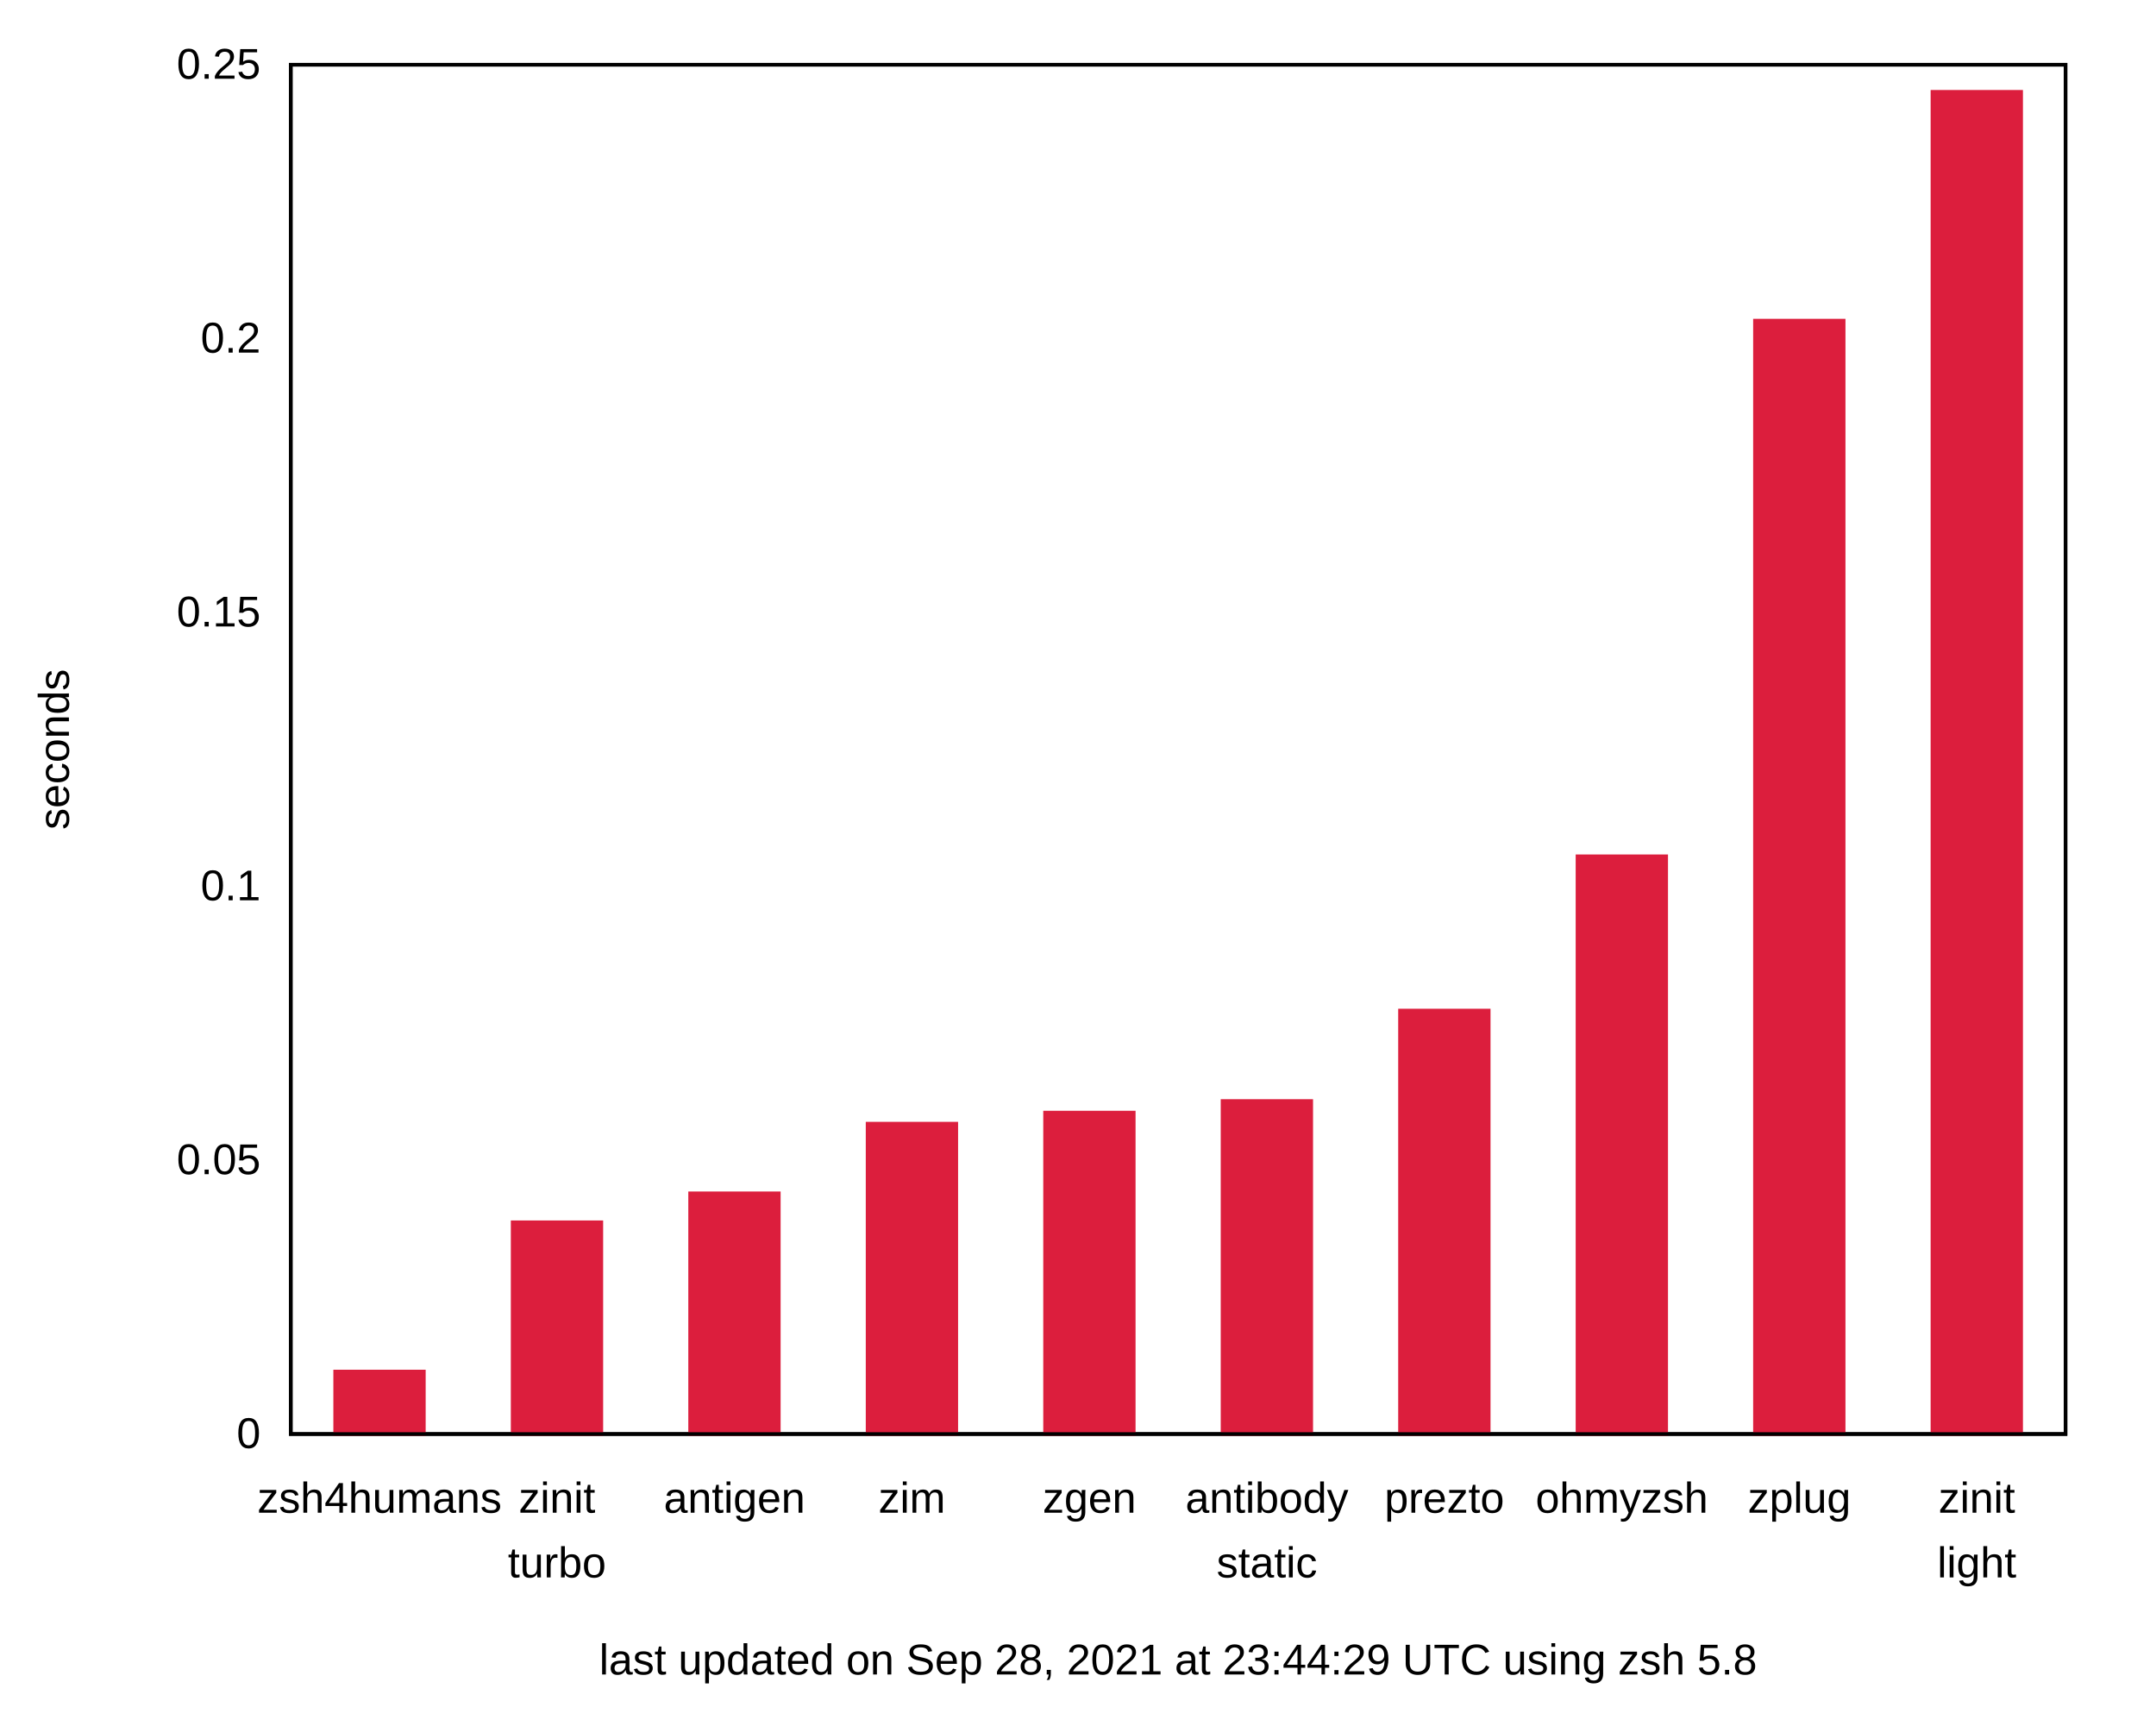
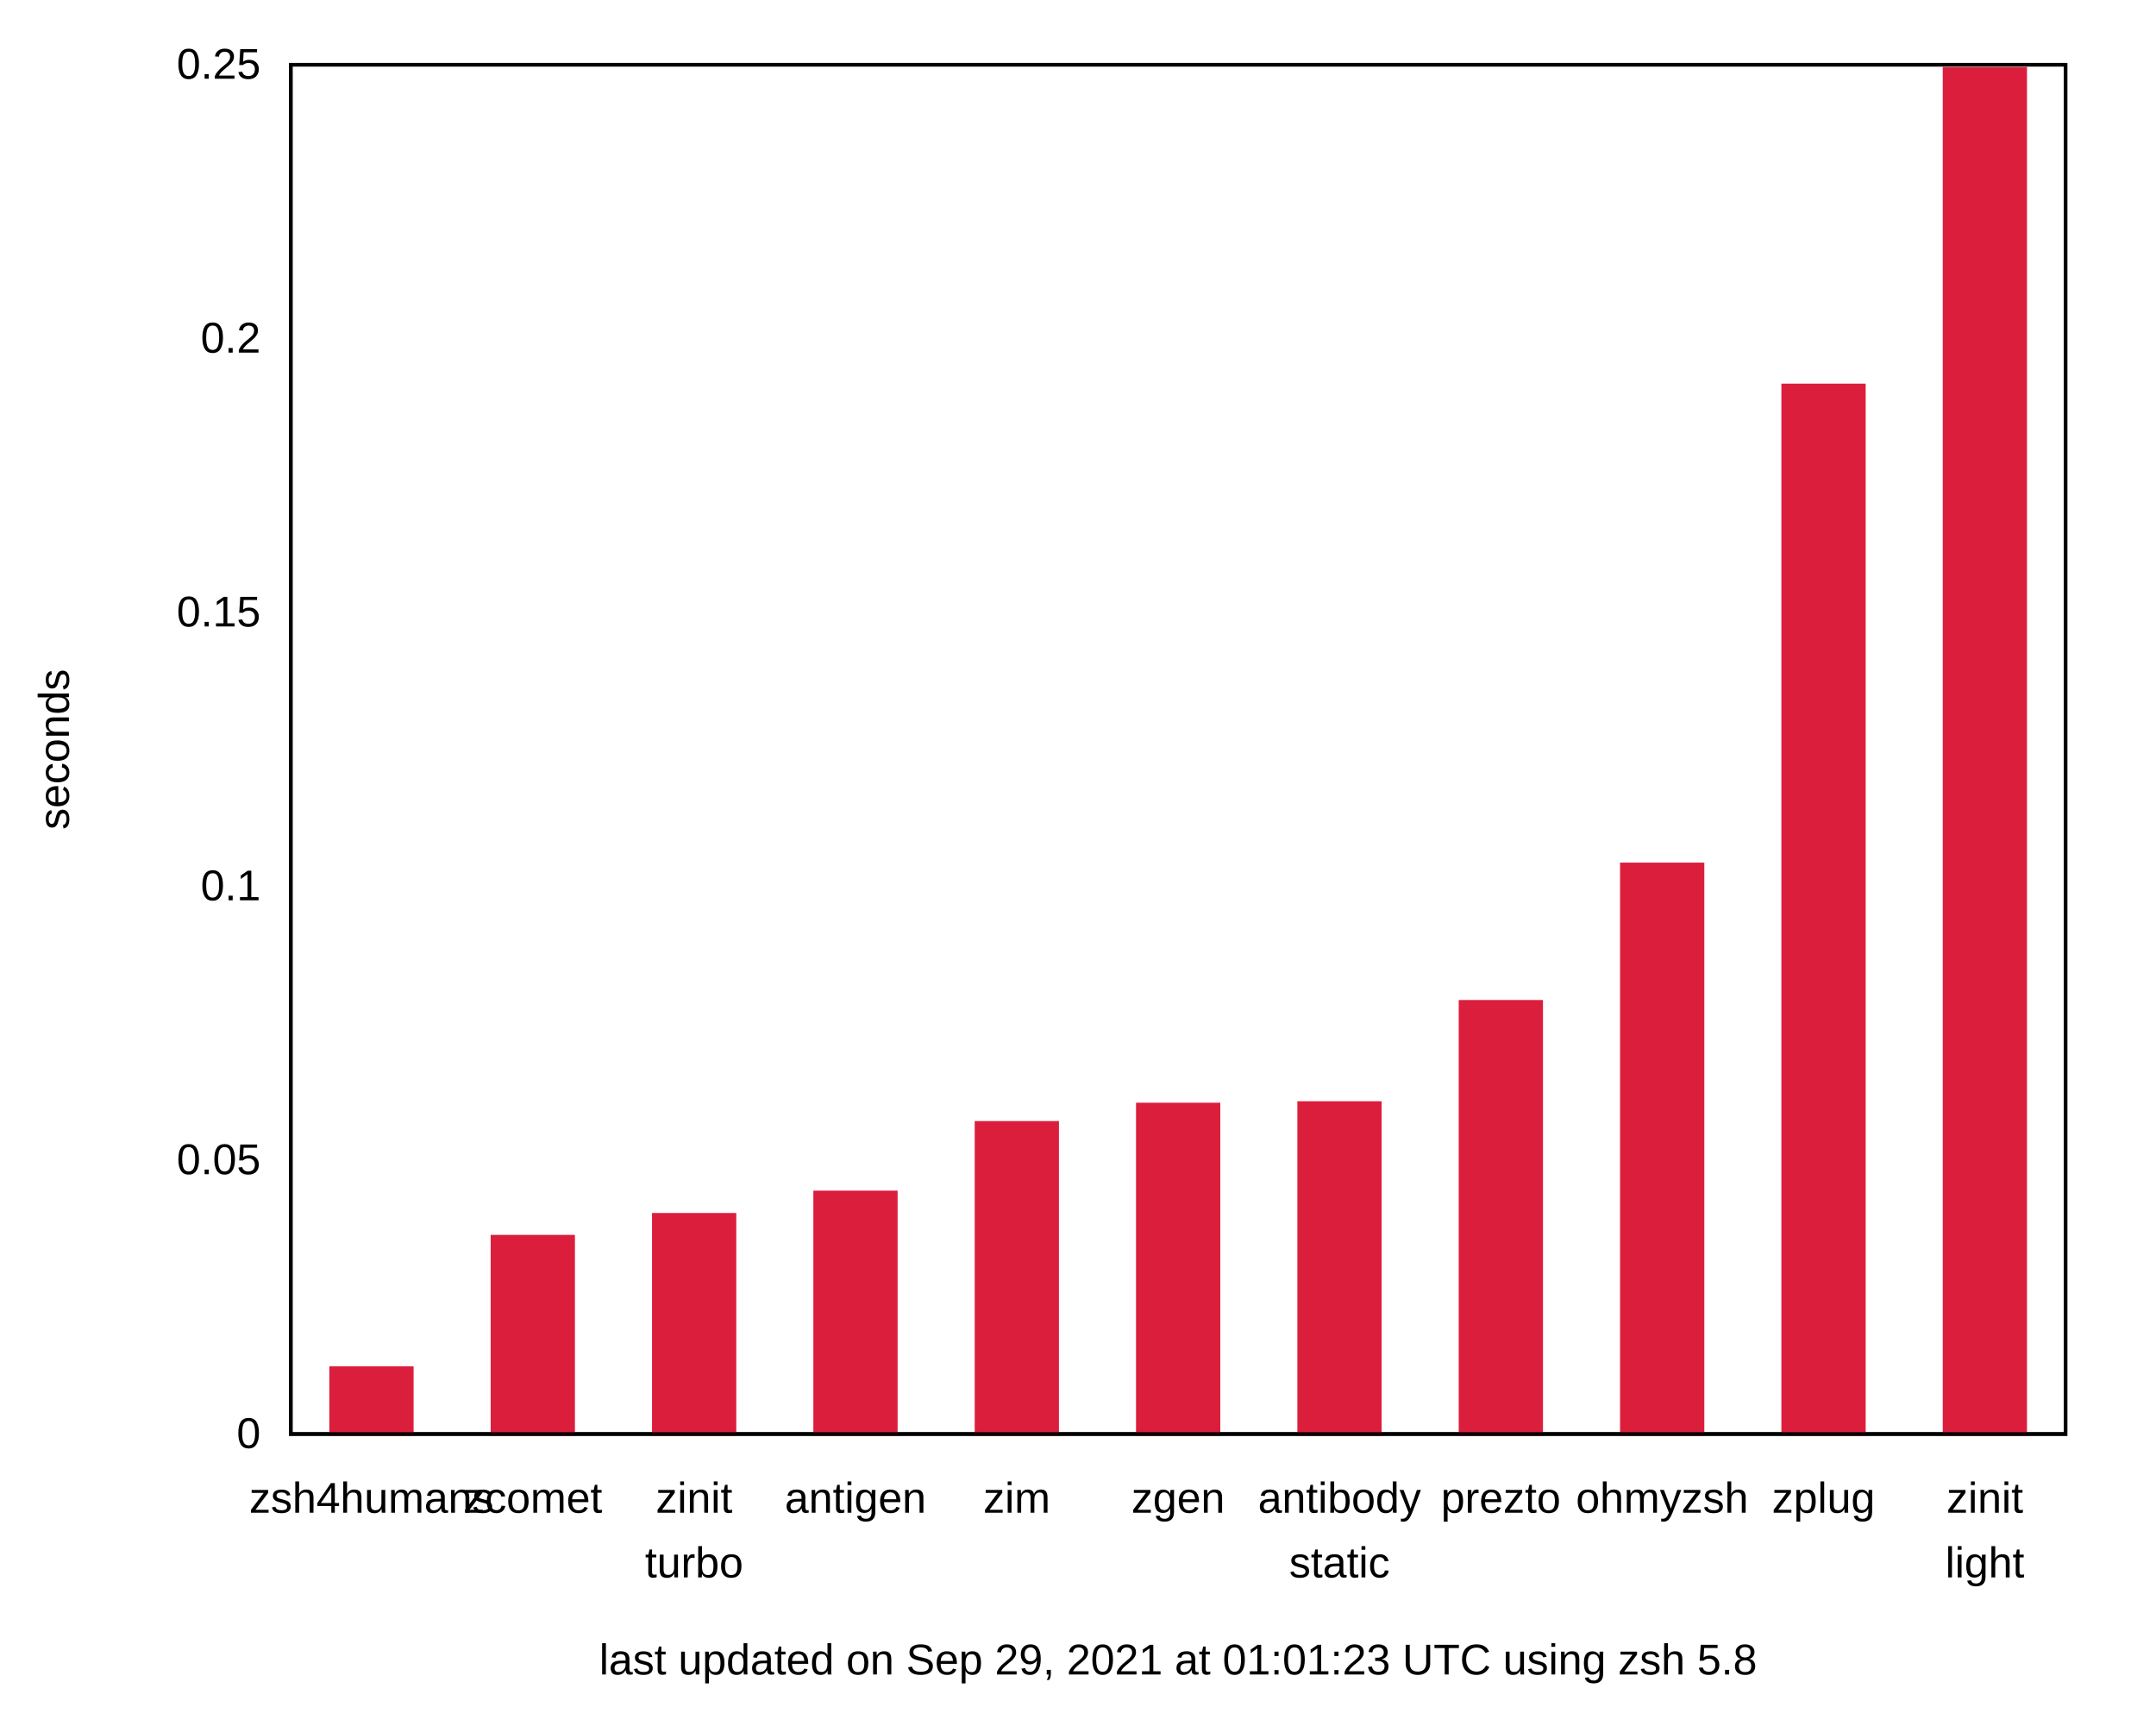
<svg xmlns="http://www.w3.org/2000/svg" xmlns:xlink="http://www.w3.org/1999/xlink" width="600" height="480" viewBox="0 0 600 480">
  <g id="gnuplot_canvas">
    <rect x="0" y="0" width="600" height="480" fill="none" />
    <defs>
      <circle id="gpDot" r="0.5" stroke-width="0.5" stroke="currentColor" />
      <path id="gpPt0" stroke-width="0.222" stroke="currentColor" d="M-1,0 h2 M0,-1 v2" />
      <path id="gpPt1" stroke-width="0.222" stroke="currentColor" d="M-1,-1 L1,1 M1,-1 L-1,1" />
      <path id="gpPt2" stroke-width="0.222" stroke="currentColor" d="M-1,0 L1,0 M0,-1 L0,1 M-1,-1 L1,1 M-1,1 L1,-1" />
      <rect id="gpPt3" stroke-width="0.222" stroke="currentColor" x="-1" y="-1" width="2" height="2" />
      <rect id="gpPt4" stroke-width="0.222" stroke="currentColor" fill="currentColor" x="-1" y="-1" width="2" height="2" />
      <circle id="gpPt5" stroke-width="0.222" stroke="currentColor" cx="0" cy="0" r="1" />
      <use xlink:href="#gpPt5" id="gpPt6" fill="currentColor" stroke="none" />
      <path id="gpPt7" stroke-width="0.222" stroke="currentColor" d="M0,-1.33 L-1.33,0.67 L1.33,0.67 z" />
      <use xlink:href="#gpPt7" id="gpPt8" fill="currentColor" stroke="none" />
      <use xlink:href="#gpPt7" id="gpPt9" stroke="currentColor" transform="rotate(180)" />
      <use xlink:href="#gpPt9" id="gpPt10" fill="currentColor" stroke="none" />
      <use xlink:href="#gpPt3" id="gpPt11" stroke="currentColor" transform="rotate(45)" />
      <use xlink:href="#gpPt11" id="gpPt12" fill="currentColor" stroke="none" />
      <path id="gpPt13" stroke-width="0.222" stroke="currentColor" d="M0,1.330 L1.265,0.411 L0.782,-1.067 L-0.782,-1.076 L-1.265,0.411 z" />
      <use xlink:href="#gpPt13" id="gpPt14" fill="currentColor" stroke="none" />
      <filter id="textbox" filterUnits="objectBoundingBox" x="0" y="0" height="1" width="1">
        <feFlood flood-color="white" flood-opacity="1" result="bgnd" />
        <feComposite in="SourceGraphic" in2="bgnd" operator="atop" />
      </filter>
      <filter id="greybox" filterUnits="objectBoundingBox" x="0" y="0" height="1" width="1">
        <feFlood flood-color="lightgrey" flood-opacity="1" result="grey" />
        <feComposite in="SourceGraphic" in2="grey" operator="atop" />
      </filter>
    </defs>
    <g fill="none" color="white" stroke="currentColor" stroke-width="1.00" stroke-linecap="butt" stroke-linejoin="miter">
</g>
    <g fill="none" color="black" stroke="currentColor" stroke-width="1.00" stroke-linecap="butt" stroke-linejoin="miter">
      <path stroke="black" d="M80.92,399.00 M574.82,399.00  " />
      <g transform="translate(72.53,402.90)" stroke="none" fill="black" font-family="Arial" font-size="12.00" text-anchor="end">
        <text>
          <tspan font-family="Arial"> 0</tspan>
        </text>
      </g>
    </g>
    <g fill="none" color="black" stroke="currentColor" stroke-width="1.00" stroke-linecap="butt" stroke-linejoin="miter">
      <path stroke="black" d="M80.92,322.80 M574.82,322.80  " />
      <g transform="translate(72.53,326.70)" stroke="none" fill="black" font-family="Arial" font-size="12.00" text-anchor="end">
        <text>
          <tspan font-family="Arial"> 0.05</tspan>
        </text>
      </g>
    </g>
    <g fill="none" color="black" stroke="currentColor" stroke-width="1.00" stroke-linecap="butt" stroke-linejoin="miter">
      <path stroke="black" d="M80.92,246.60 M574.82,246.60  " />
      <g transform="translate(72.53,250.50)" stroke="none" fill="black" font-family="Arial" font-size="12.00" text-anchor="end">
        <text>
          <tspan font-family="Arial"> 0.1</tspan>
        </text>
      </g>
    </g>
    <g fill="none" color="black" stroke="currentColor" stroke-width="1.00" stroke-linecap="butt" stroke-linejoin="miter">
      <path stroke="black" d="M80.92,170.41 M574.82,170.41  " />
      <g transform="translate(72.53,174.31)" stroke="none" fill="black" font-family="Arial" font-size="12.00" text-anchor="end">
        <text>
          <tspan font-family="Arial"> 0.15</tspan>
        </text>
      </g>
    </g>
    <g fill="none" color="black" stroke="currentColor" stroke-width="1.00" stroke-linecap="butt" stroke-linejoin="miter">
      <path stroke="black" d="M80.92,94.21 M574.82,94.21  " />
      <g transform="translate(72.53,98.11)" stroke="none" fill="black" font-family="Arial" font-size="12.00" text-anchor="end">
        <text>
          <tspan font-family="Arial"> 0.2</tspan>
        </text>
      </g>
    </g>
    <g fill="none" color="black" stroke="currentColor" stroke-width="1.00" stroke-linecap="butt" stroke-linejoin="miter">
      <path stroke="black" d="M80.92,18.01 M574.82,18.01  " />
      <g transform="translate(72.53,21.91)" stroke="none" fill="black" font-family="Arial" font-size="12.00" text-anchor="end">
        <text>
          <tspan font-family="Arial"> 0.25</tspan>
        </text>
      </g>
    </g>
    <g fill="none" color="black" stroke="currentColor" stroke-width="1.00" stroke-linecap="butt" stroke-linejoin="miter">
-       <path stroke="black" d="M105.62,399.00 M105.62,18.01  " />
-       <g transform="translate(105.62,420.90)" stroke="none" fill="black" font-family="Arial" font-size="12.00" text-anchor="middle">
+       <path stroke="black" d="M103.37,399.00 M103.37,18.01  " />
+       <g transform="translate(103.37,420.90)" stroke="none" fill="black" font-family="Arial" font-size="12.00" text-anchor="middle">
        <text>
          <tspan font-family="Arial">zsh4humans</tspan>
        </text>
      </g>
    </g>
    <g fill="none" color="black" stroke="currentColor" stroke-width="1.00" stroke-linecap="butt" stroke-linejoin="miter">
-       <path stroke="black" d="M155.01,399.00 M155.01,18.01  " />
-       <g transform="translate(155.01,420.90)" stroke="none" fill="black" font-family="Arial" font-size="12.00" text-anchor="middle">
+       <path stroke="black" d="M148.27,399.00 M148.27,18.01  " />
+       <g transform="translate(148.27,420.90)" stroke="none" fill="black" font-family="Arial" font-size="12.00" text-anchor="middle">
+         <text>
+           <tspan font-family="Arial">zcomet</tspan>
+         </text>
+       </g>
+     </g>
+     <g fill="none" color="black" stroke="currentColor" stroke-width="1.00" stroke-linecap="butt" stroke-linejoin="miter">
+       <path stroke="black" d="M193.17,399.00 M193.17,18.01  " />
+       <g transform="translate(193.17,420.90)" stroke="none" fill="black" font-family="Arial" font-size="12.00" text-anchor="middle">
        <text>
          <tspan font-family="Arial">zinit</tspan>
        </text>
      </g>
-       <g transform="translate(155.01,438.90)" stroke="none" fill="black" font-family="Arial" font-size="12.00" text-anchor="middle">
+       <g transform="translate(193.17,438.90)" stroke="none" fill="black" font-family="Arial" font-size="12.00" text-anchor="middle">
        <text>
          <tspan font-family="Arial">turbo</tspan>
        </text>
      </g>
    </g>
    <g fill="none" color="black" stroke="currentColor" stroke-width="1.00" stroke-linecap="butt" stroke-linejoin="miter">
-       <path stroke="black" d="M204.40,399.00 M204.40,18.01  " />
-       <g transform="translate(204.40,420.90)" stroke="none" fill="black" font-family="Arial" font-size="12.00" text-anchor="middle">
+       <path stroke="black" d="M238.07,399.00 M238.07,18.01  " />
+       <g transform="translate(238.07,420.90)" stroke="none" fill="black" font-family="Arial" font-size="12.00" text-anchor="middle">
        <text>
          <tspan font-family="Arial">antigen</tspan>
        </text>
      </g>
    </g>
    <g fill="none" color="black" stroke="currentColor" stroke-width="1.00" stroke-linecap="butt" stroke-linejoin="miter">
-       <path stroke="black" d="M253.79,399.00 M253.79,18.01  " />
-       <g transform="translate(253.79,420.90)" stroke="none" fill="black" font-family="Arial" font-size="12.00" text-anchor="middle">
+       <path stroke="black" d="M282.97,399.00 M282.97,18.01  " />
+       <g transform="translate(282.97,420.90)" stroke="none" fill="black" font-family="Arial" font-size="12.00" text-anchor="middle">
        <text>
          <tspan font-family="Arial">zim</tspan>
        </text>
      </g>
    </g>
    <g fill="none" color="black" stroke="currentColor" stroke-width="1.00" stroke-linecap="butt" stroke-linejoin="miter">
-       <path stroke="black" d="M303.18,399.00 M303.18,18.01  " />
-       <g transform="translate(303.18,420.90)" stroke="none" fill="black" font-family="Arial" font-size="12.00" text-anchor="middle">
+       <path stroke="black" d="M327.87,399.00 M327.87,18.01  " />
+       <g transform="translate(327.87,420.90)" stroke="none" fill="black" font-family="Arial" font-size="12.00" text-anchor="middle">
        <text>
          <tspan font-family="Arial">zgen</tspan>
        </text>
      </g>
    </g>
    <g fill="none" color="black" stroke="currentColor" stroke-width="1.00" stroke-linecap="butt" stroke-linejoin="miter">
-       <path stroke="black" d="M352.57,399.00 M352.57,18.01  " />
-       <g transform="translate(352.57,420.90)" stroke="none" fill="black" font-family="Arial" font-size="12.00" text-anchor="middle">
+       <path stroke="black" d="M372.77,399.00 M372.77,18.01  " />
+       <g transform="translate(372.77,420.90)" stroke="none" fill="black" font-family="Arial" font-size="12.00" text-anchor="middle">
        <text>
          <tspan font-family="Arial">antibody</tspan>
        </text>
      </g>
-       <g transform="translate(352.57,438.90)" stroke="none" fill="black" font-family="Arial" font-size="12.00" text-anchor="middle">
+       <g transform="translate(372.77,438.90)" stroke="none" fill="black" font-family="Arial" font-size="12.00" text-anchor="middle">
        <text>
          <tspan font-family="Arial">static</tspan>
        </text>
      </g>
    </g>
    <g fill="none" color="black" stroke="currentColor" stroke-width="1.00" stroke-linecap="butt" stroke-linejoin="miter">
-       <path stroke="black" d="M401.96,399.00 M401.96,18.01  " />
-       <g transform="translate(401.96,420.90)" stroke="none" fill="black" font-family="Arial" font-size="12.00" text-anchor="middle">
+       <path stroke="black" d="M417.67,399.00 M417.67,18.01  " />
+       <g transform="translate(417.67,420.90)" stroke="none" fill="black" font-family="Arial" font-size="12.00" text-anchor="middle">
        <text>
          <tspan font-family="Arial">prezto</tspan>
        </text>
      </g>
    </g>
    <g fill="none" color="black" stroke="currentColor" stroke-width="1.00" stroke-linecap="butt" stroke-linejoin="miter">
-       <path stroke="black" d="M451.35,399.00 M451.35,18.01  " />
-       <g transform="translate(451.35,420.90)" stroke="none" fill="black" font-family="Arial" font-size="12.00" text-anchor="middle">
+       <path stroke="black" d="M462.57,399.00 M462.57,18.01  " />
+       <g transform="translate(462.57,420.90)" stroke="none" fill="black" font-family="Arial" font-size="12.00" text-anchor="middle">
        <text>
          <tspan font-family="Arial">ohmyzsh</tspan>
        </text>
      </g>
    </g>
    <g fill="none" color="black" stroke="currentColor" stroke-width="1.00" stroke-linecap="butt" stroke-linejoin="miter">
-       <path stroke="black" d="M500.74,399.00 M500.74,18.01  " />
-       <g transform="translate(500.74,420.90)" stroke="none" fill="black" font-family="Arial" font-size="12.00" text-anchor="middle">
+       <path stroke="black" d="M507.47,399.00 M507.47,18.01  " />
+       <g transform="translate(507.47,420.90)" stroke="none" fill="black" font-family="Arial" font-size="12.00" text-anchor="middle">
        <text>
          <tspan font-family="Arial">zplug</tspan>
        </text>
      </g>
    </g>
    <g fill="none" color="black" stroke="currentColor" stroke-width="1.00" stroke-linecap="butt" stroke-linejoin="miter">
-       <path stroke="black" d="M550.13,399.00 M550.13,18.01  " />
-       <g transform="translate(550.13,420.90)" stroke="none" fill="black" font-family="Arial" font-size="12.00" text-anchor="middle">
+       <path stroke="black" d="M552.37,399.00 M552.37,18.01  " />
+       <g transform="translate(552.37,420.90)" stroke="none" fill="black" font-family="Arial" font-size="12.00" text-anchor="middle">
        <text>
          <tspan font-family="Arial">zinit</tspan>
        </text>
      </g>
-       <g transform="translate(550.13,438.90)" stroke="none" fill="black" font-family="Arial" font-size="12.00" text-anchor="middle">
+       <g transform="translate(552.37,438.90)" stroke="none" fill="black" font-family="Arial" font-size="12.00" text-anchor="middle">
        <text>
          <tspan font-family="Arial">light</tspan>
        </text>
      </g>
    </g>
    <g fill="none" color="black" stroke="currentColor" stroke-width="1.00" stroke-linecap="butt" stroke-linejoin="miter">
</g>
    <g fill="none" color="black" stroke="currentColor" stroke-width="1.00" stroke-linecap="butt" stroke-linejoin="miter">
      <path stroke="black" d="M80.92,18.01 L80.92,399.00 L574.82,399.00 L574.82,18.01 L80.92,18.01 Z  " />
      <g transform="translate(327.87,465.90)" stroke="none" fill="black" font-family="Arial" font-size="12.00" text-anchor="middle">
        <text>
-           <tspan font-family="Arial">last updated on Sep 28, 2021 at 23:44:29 UTC using zsh 5.8</tspan>
+           <tspan font-family="Arial">last updated on Sep 29, 2021 at 01:01:23 UTC using zsh 5.8</tspan>
        </text>
      </g>
    </g>
    <g fill="none" color="black" stroke="currentColor" stroke-width="1.00" stroke-linecap="butt" stroke-linejoin="miter">
      <g transform="translate(19.18,208.51) rotate(270)" stroke="none" fill="black" font-family="Arial" font-size="12.00" text-anchor="middle">
        <text>
          <tspan font-family="Arial">seconds</tspan>
        </text>
      </g>
    </g>
    <g fill="none" color="black" stroke="currentColor" stroke-width="1.00" stroke-linecap="butt" stroke-linejoin="miter">
</g>
    <g id="gnuplot_plot_1">
      <g fill="none" color="black" stroke="currentColor" stroke-width="1.00" stroke-linecap="butt" stroke-linejoin="miter">
        <g stroke="none" shape-rendering="crispEdges">
-           <polygon fill="rgb(220,  30,  61)" points="93.27,399.00 117.97,399.00 117.97,381.60 93.27,381.60 " />
-         </g>
-         <path stroke="rgb(220,  30,  61)" d="M93.27,399.00 L93.27,381.61 L117.96,381.61 L117.96,399.00 L93.27,399.00 Z  " />
-         <g stroke="none" shape-rendering="crispEdges">
-           <polygon fill="rgb(220,  30,  61)" points="142.66,399.00 167.36,399.00 167.36,340.07 142.66,340.07 " />
-         </g>
-         <path stroke="rgb(220,  30,  61)" d="M142.66,399.00 L142.66,340.08 L167.35,340.08 L167.35,399.00 L142.66,399.00 Z  " />
-         <g stroke="none" shape-rendering="crispEdges">
-           <polygon fill="rgb(220,  30,  61)" points="192.05,399.00 216.75,399.00 216.75,332.01 192.05,332.01 " />
-         </g>
-         <path stroke="rgb(220,  30,  61)" d="M192.05,399.00 L192.05,332.02 L216.74,332.02 L216.74,399.00 L192.05,399.00 Z  " />
-         <g stroke="none" shape-rendering="crispEdges">
-           <polygon fill="rgb(220,  30,  61)" points="241.44,399.00 266.14,399.00 266.14,312.63 241.44,312.63 " />
-         </g>
-         <path stroke="rgb(220,  30,  61)" d="M241.44,399.00 L241.44,312.64 L266.13,312.64 L266.13,399.00 L241.44,399.00 Z  " />
-         <g stroke="none" shape-rendering="crispEdges">
-           <polygon fill="rgb(220,  30,  61)" points="290.83,399.00 315.53,399.00 315.53,309.55 290.83,309.55 " />
-         </g>
-         <path stroke="rgb(220,  30,  61)" d="M290.83,399.00 L290.83,309.56 L315.52,309.56 L315.52,399.00 L290.83,399.00 Z  " />
-         <g stroke="none" shape-rendering="crispEdges">
-           <polygon fill="rgb(220,  30,  61)" points="340.22,399.00 364.92,399.00 364.92,306.33 340.22,306.33 " />
-         </g>
-         <path stroke="rgb(220,  30,  61)" d="M340.22,399.00 L340.22,306.34 L364.91,306.34 L364.91,399.00 L340.22,399.00 Z  " />
-         <g stroke="none" shape-rendering="crispEdges">
-           <polygon fill="rgb(220,  30,  61)" points="389.61,399.00 414.31,399.00 414.31,281.16 389.61,281.16 " />
-         </g>
-         <path stroke="rgb(220,  30,  61)" d="M389.61,399.00 L389.61,281.17 L414.30,281.17 L414.30,399.00 L389.61,399.00 Z  " />
-         <g stroke="none" shape-rendering="crispEdges">
-           <polygon fill="rgb(220,  30,  61)" points="439.00,399.00 463.70,399.00 463.70,238.24 439.00,238.24 " />
-         </g>
-         <path stroke="rgb(220,  30,  61)" d="M439.00,399.00 L439.00,238.25 L463.69,238.25 L463.69,399.00 L439.00,399.00 Z  " />
-         <g stroke="none" shape-rendering="crispEdges">
-           <polygon fill="rgb(220,  30,  61)" points="488.39,399.00 513.09,399.00 513.09,89.20 488.39,89.20 " />
-         </g>
-         <path stroke="rgb(220,  30,  61)" d="M488.39,399.00 L488.39,89.21 L513.08,89.21 L513.08,399.00 L488.39,399.00 Z  " />
-         <g stroke="none" shape-rendering="crispEdges">
-           <polygon fill="rgb(220,  30,  61)" points="537.78,399.00 562.48,399.00 562.48,25.53 537.78,25.53 " />
-         </g>
-         <path stroke="rgb(220,  30,  61)" d="M537.78,399.00 L537.78,25.54 L562.47,25.54 L562.47,399.00 L537.78,399.00 Z  " />
+           <polygon fill="rgb(220,  30,  61)" points="92.15,399.00 114.61,399.00 114.61,380.66 92.15,380.66 " />
+         </g>
+         <path stroke="rgb(220,  30,  61)" d="M92.15,399.00 L92.15,380.67 L114.60,380.67 L114.60,399.00 L92.15,399.00 Z  " />
+         <g stroke="none" shape-rendering="crispEdges">
+           <polygon fill="rgb(220,  30,  61)" points="137.05,399.00 159.51,399.00 159.51,344.08 137.05,344.08 " />
+         </g>
+         <path stroke="rgb(220,  30,  61)" d="M137.05,399.00 L137.05,344.09 L159.50,344.09 L159.50,399.00 L137.05,399.00 Z  " />
+         <g stroke="none" shape-rendering="crispEdges">
+           <polygon fill="rgb(220,  30,  61)" points="181.95,399.00 204.41,399.00 204.41,337.99 181.95,337.99 " />
+         </g>
+         <path stroke="rgb(220,  30,  61)" d="M181.95,399.00 L181.95,338.00 L204.40,338.00 L204.40,399.00 L181.95,399.00 Z  " />
+         <g stroke="none" shape-rendering="crispEdges">
+           <polygon fill="rgb(220,  30,  61)" points="226.85,399.00 249.31,399.00 249.31,331.77 226.85,331.77 " />
+         </g>
+         <path stroke="rgb(220,  30,  61)" d="M226.85,399.00 L226.85,331.78 L249.30,331.78 L249.30,399.00 L226.85,399.00 Z  " />
+         <g stroke="none" shape-rendering="crispEdges">
+           <polygon fill="rgb(220,  30,  61)" points="271.75,399.00 294.21,399.00 294.21,312.41 271.75,312.41 " />
+         </g>
+         <path stroke="rgb(220,  30,  61)" d="M271.75,399.00 L271.75,312.42 L294.20,312.42 L294.20,399.00 L271.75,399.00 Z  " />
+         <g stroke="none" shape-rendering="crispEdges">
+           <polygon fill="rgb(220,  30,  61)" points="316.65,399.00 339.11,399.00 339.11,307.31 316.65,307.31 " />
+         </g>
+         <path stroke="rgb(220,  30,  61)" d="M316.65,399.00 L316.65,307.32 L339.10,307.32 L339.10,399.00 L316.65,399.00 Z  " />
+         <g stroke="none" shape-rendering="crispEdges">
+           <polygon fill="rgb(220,  30,  61)" points="361.55,399.00 384.01,399.00 384.01,306.90 361.55,306.90 " />
+         </g>
+         <path stroke="rgb(220,  30,  61)" d="M361.55,399.00 L361.55,306.91 L384.00,306.91 L384.00,399.00 L361.55,399.00 Z  " />
+         <g stroke="none" shape-rendering="crispEdges">
+           <polygon fill="rgb(220,  30,  61)" points="406.45,399.00 428.91,399.00 428.91,278.73 406.45,278.73 " />
+         </g>
+         <path stroke="rgb(220,  30,  61)" d="M406.45,399.00 L406.45,278.74 L428.90,278.74 L428.90,399.00 L406.45,399.00 Z  " />
+         <g stroke="none" shape-rendering="crispEdges">
+           <polygon fill="rgb(220,  30,  61)" points="451.35,399.00 473.81,399.00 473.81,240.50 451.35,240.50 " />
+         </g>
+         <path stroke="rgb(220,  30,  61)" d="M451.35,399.00 L451.35,240.51 L473.80,240.51 L473.80,399.00 L451.35,399.00 Z  " />
+         <g stroke="none" shape-rendering="crispEdges">
+           <polygon fill="rgb(220,  30,  61)" points="496.25,399.00 518.71,399.00 518.71,107.23 496.25,107.23 " />
+         </g>
+         <path stroke="rgb(220,  30,  61)" d="M496.25,399.00 L496.25,107.24 L518.70,107.24 L518.70,399.00 L496.25,399.00 Z  " />
+         <g stroke="none" shape-rendering="crispEdges">
+           <polygon fill="rgb(220,  30,  61)" points="541.15,399.00 563.61,399.00 563.61,19.13 541.15,19.13 " />
+         </g>
+         <path stroke="rgb(220,  30,  61)" d="M541.15,399.00 L541.15,19.14 L563.60,19.14 L563.60,399.00 L541.15,399.00 Z  " />
      </g>
    </g>
    <g fill="none" color="white" stroke="rgb(220,  30,  61)" stroke-width="2.00" stroke-linecap="butt" stroke-linejoin="miter">
</g>
    <g fill="none" color="black" stroke="currentColor" stroke-width="2.00" stroke-linecap="butt" stroke-linejoin="miter">
</g>
    <g fill="none" color="black" stroke="black" stroke-width="1.00" stroke-linecap="butt" stroke-linejoin="miter">
</g>
    <g fill="none" color="black" stroke="currentColor" stroke-width="1.00" stroke-linecap="butt" stroke-linejoin="miter">
      <path stroke="black" d="M80.92,18.01 L80.92,399.00 L574.82,399.00 L574.82,18.01 L80.92,18.01 Z  " />
    </g>
    <g fill="none" color="black" stroke="currentColor" stroke-width="1.00" stroke-linecap="butt" stroke-linejoin="miter">
</g>
  </g>
</svg>
